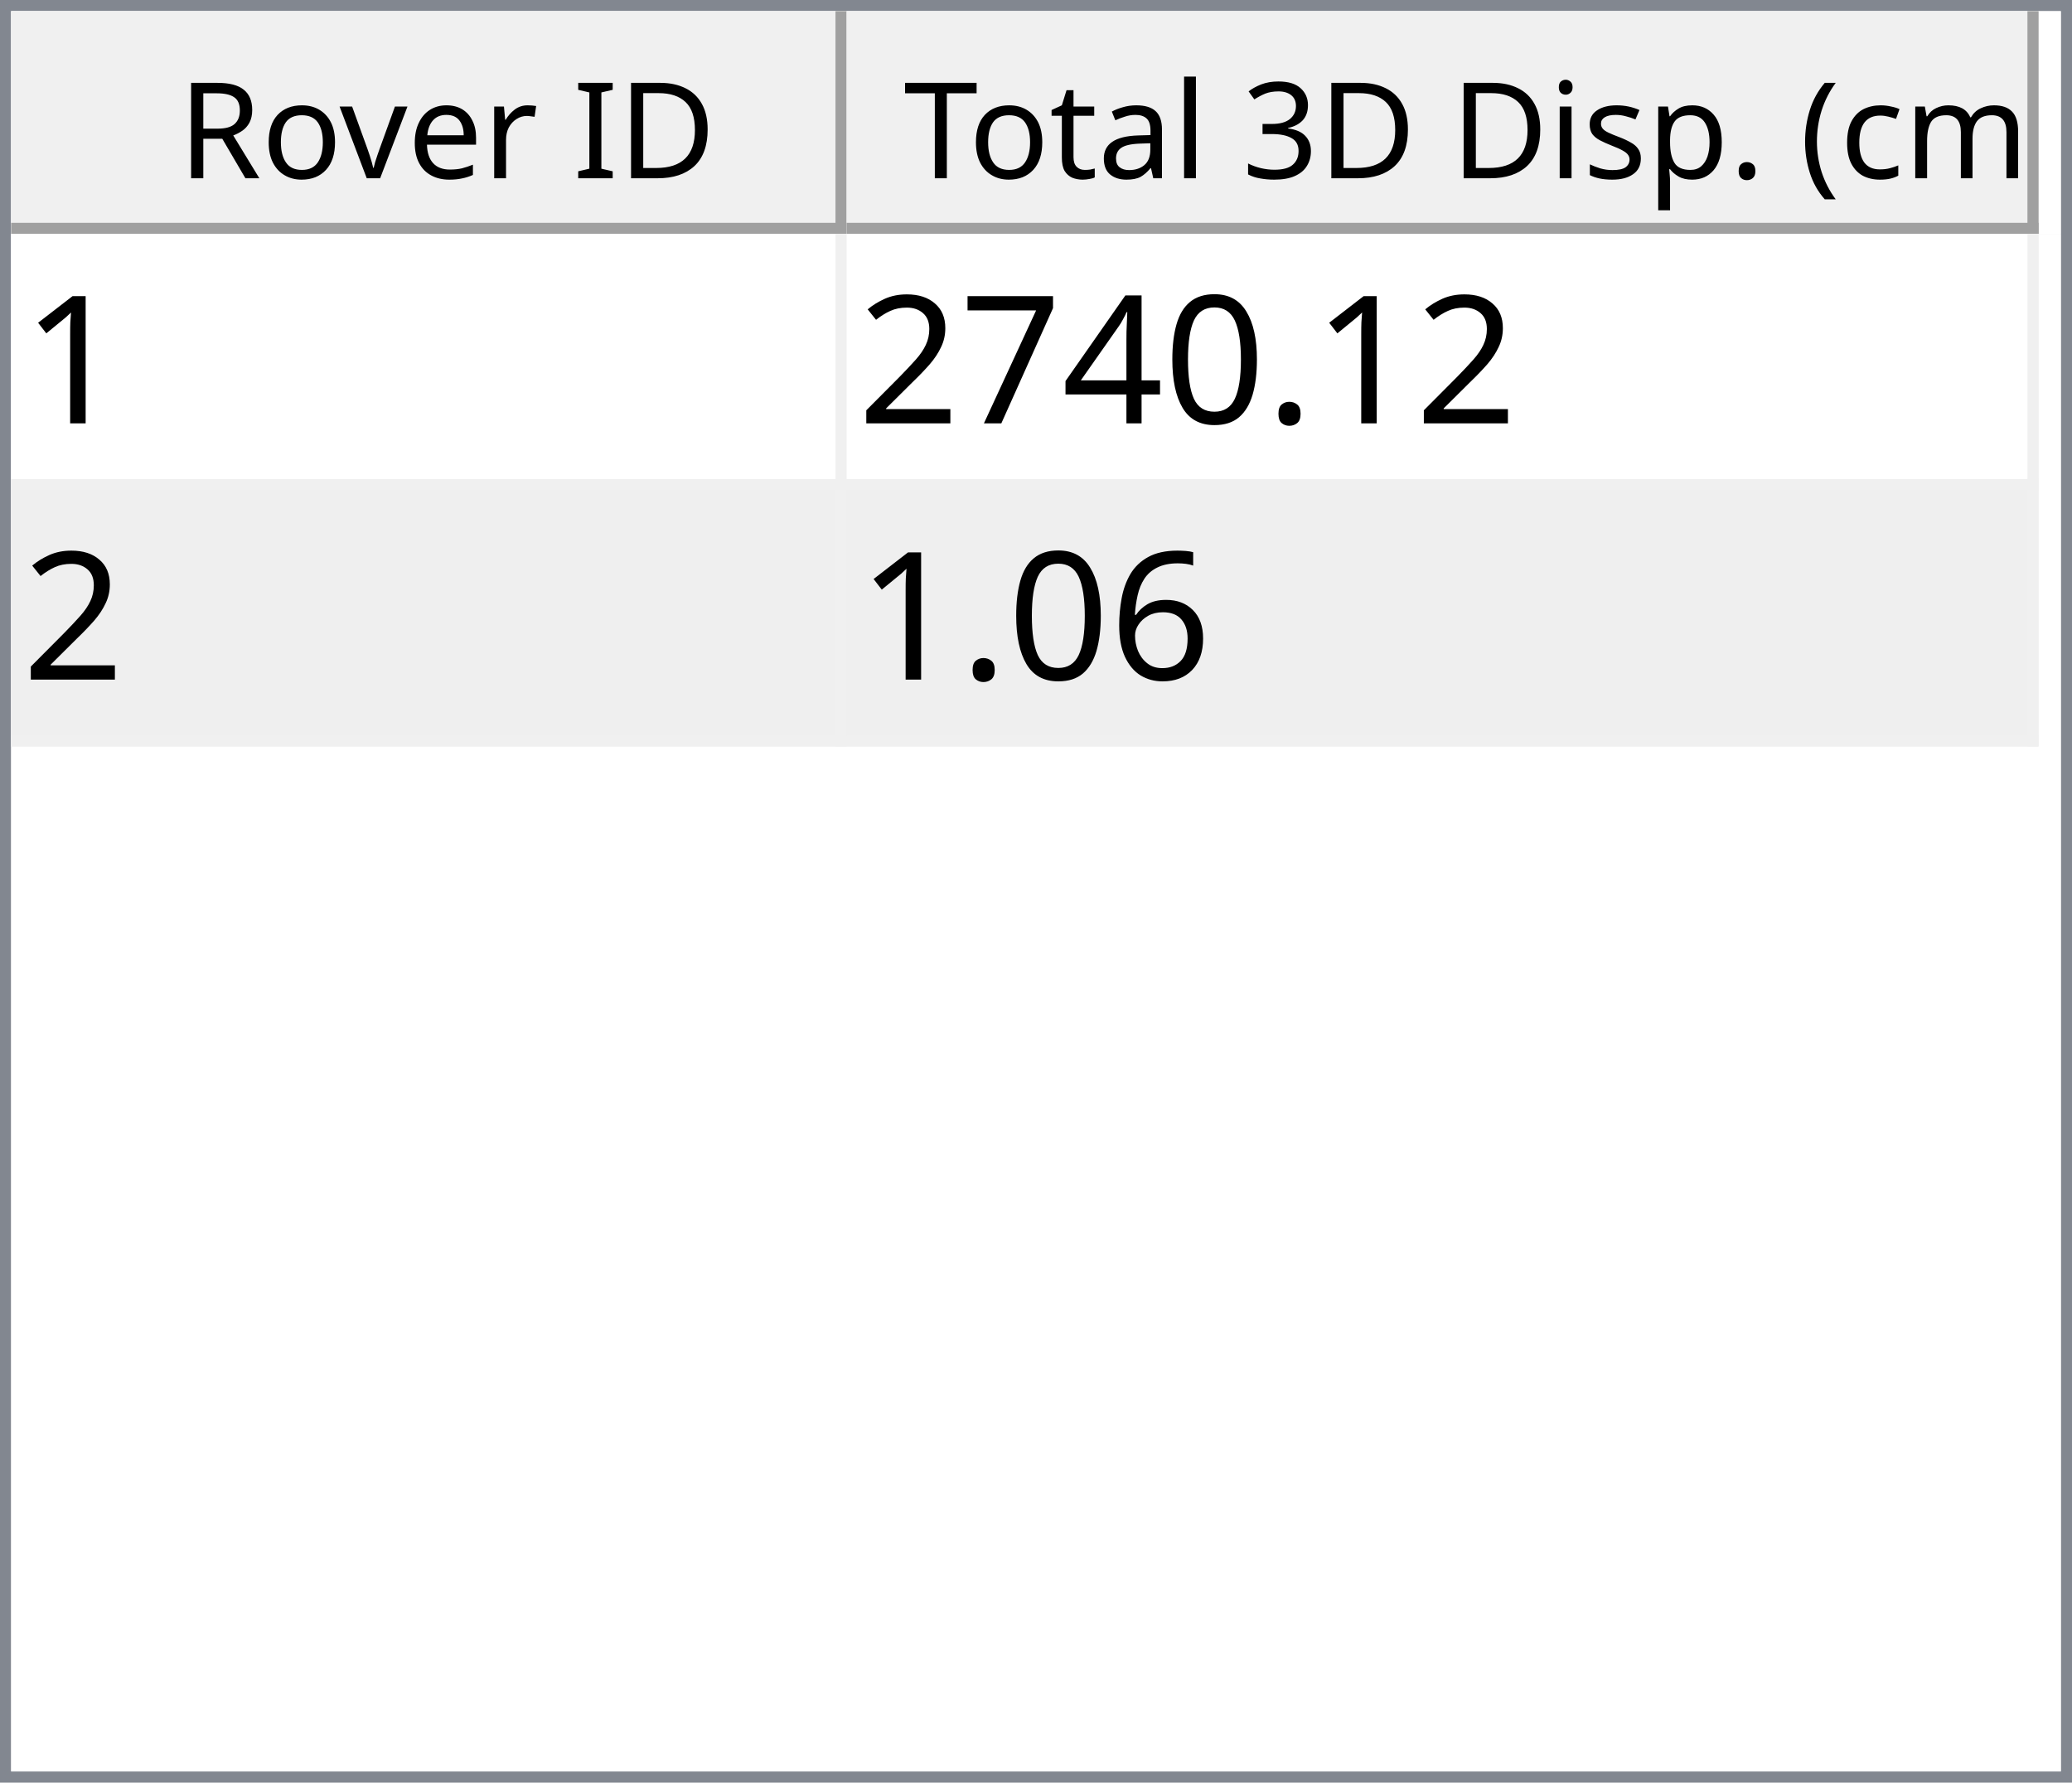
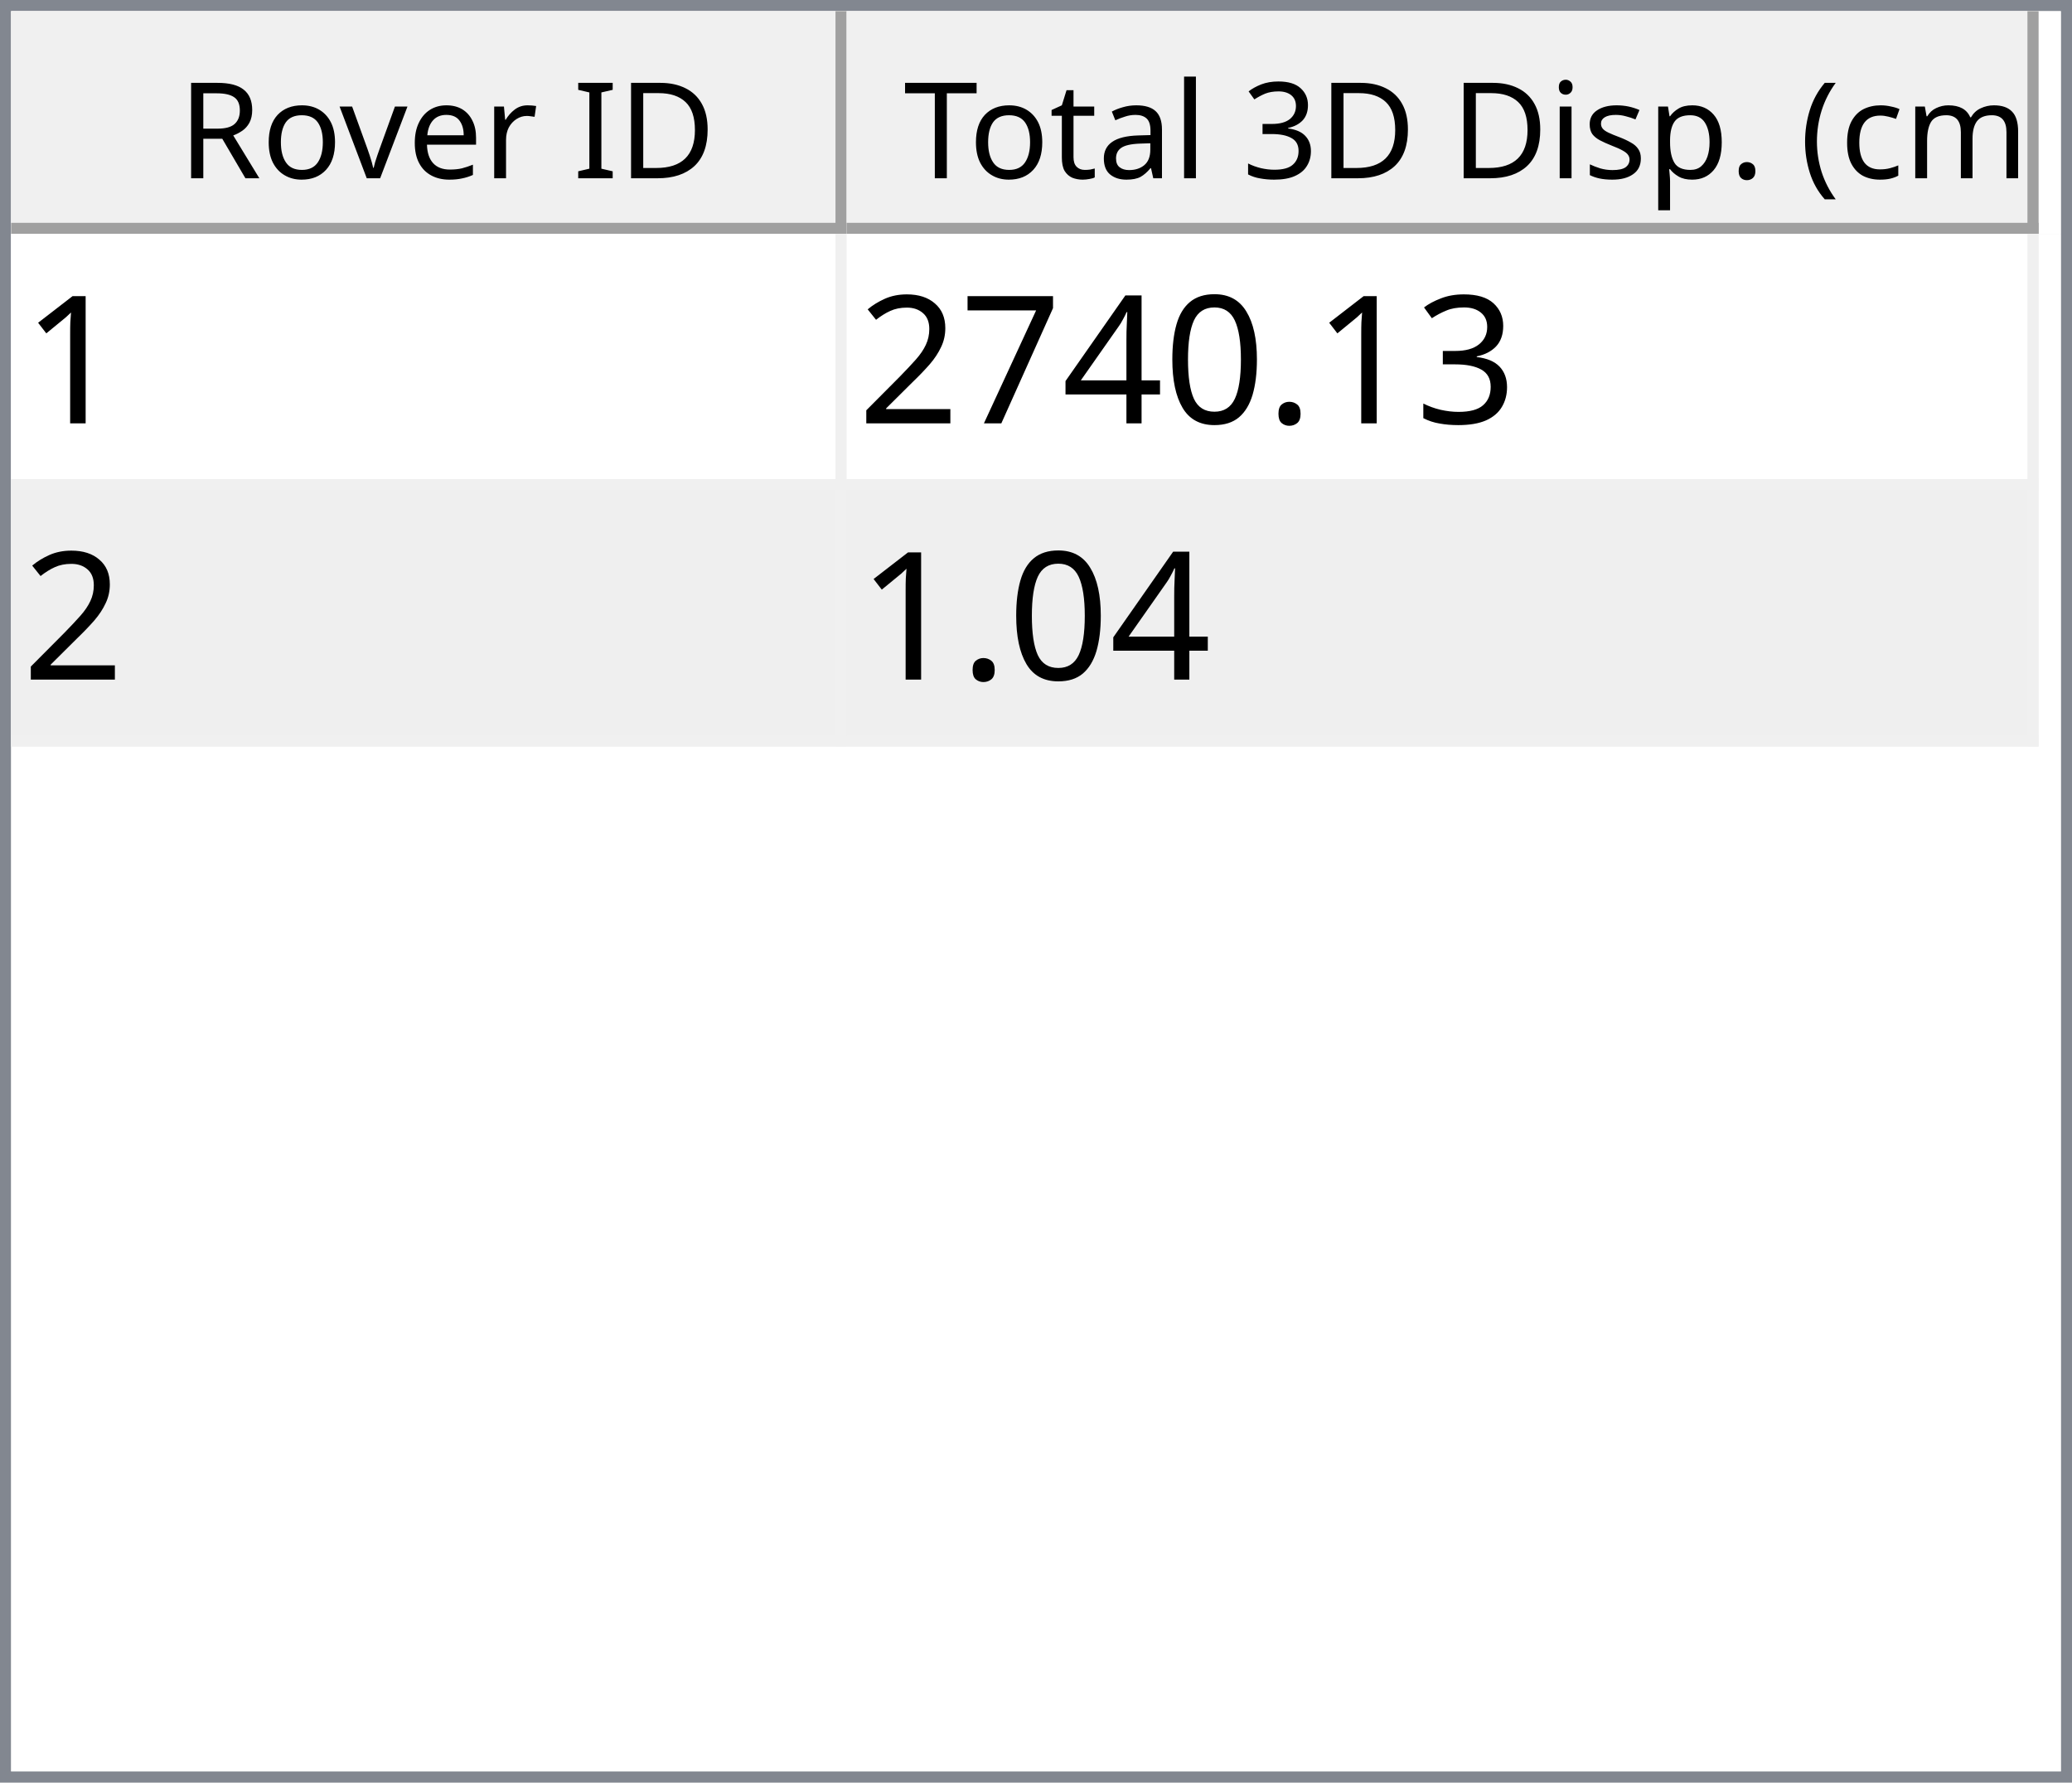
<svg xmlns="http://www.w3.org/2000/svg" style="fill-opacity:1; color-rendering:auto; color-interpolation:auto; text-rendering:auto; stroke:black; stroke-linecap:square; stroke-miterlimit:10; shape-rendering:auto; stroke-opacity:1; fill:black; stroke-dasharray:none; font-weight:normal; stroke-width:1; font-family:'Dialog'; font-style:normal; stroke-linejoin:miter; font-size:12px; stroke-dashoffset:0; image-rendering:auto;" width="186" height="160">
  <defs id="genericDefs" />
  <g>
    <defs id="defs1">
      <clipPath clipPathUnits="userSpaceOnUse" id="clipPath1">
        <path d="M0 0 L186 0 L186 160 L0 160 L0 0 Z" />
      </clipPath>
      <clipPath clipPathUnits="userSpaceOnUse" id="clipPath2">
        <path d="M0 0 L0 160 L186 160 L186 0 Z" />
      </clipPath>
      <clipPath clipPathUnits="userSpaceOnUse" id="clipPath3">
        <path d="M0 0 L0 20 L184 20 L184 0 Z" />
      </clipPath>
      <clipPath clipPathUnits="userSpaceOnUse" id="clipPath4">
        <path d="M0 0 L0 20 L75 20 L75 0 Z" />
      </clipPath>
      <clipPath clipPathUnits="userSpaceOnUse" id="clipPath5">
        <path d="M1 1 L1 19 L74 19 L74 1 Z" />
      </clipPath>
      <clipPath clipPathUnits="userSpaceOnUse" id="clipPath6">
        <path d="M0 0 L0 18 L73 18 L73 0 Z" />
      </clipPath>
      <clipPath clipPathUnits="userSpaceOnUse" id="clipPath7">
        <path d="M-0.5 -0.5 L-0.5 19.5 L74.5 19.5 L74.5 -0.5 Z" />
      </clipPath>
      <clipPath clipPathUnits="userSpaceOnUse" id="clipPath8">
        <path d="M0 0 L0 20 L107 20 L107 0 Z" />
      </clipPath>
      <clipPath clipPathUnits="userSpaceOnUse" id="clipPath9">
        <path d="M1 1 L1 19 L106 19 L106 1 Z" />
      </clipPath>
      <clipPath clipPathUnits="userSpaceOnUse" id="clipPath10">
        <path d="M0 0 L0 18 L105 18 L105 0 Z" />
      </clipPath>
      <clipPath clipPathUnits="userSpaceOnUse" id="clipPath11">
        <path d="M-0.5 -0.5 L-0.5 19.5 L106.5 19.5 L106.5 -0.5 Z" />
      </clipPath>
      <clipPath clipPathUnits="userSpaceOnUse" id="clipPath12">
        <path d="M0 0 L0 138 L184 138 L184 0 Z" />
      </clipPath>
      <clipPath clipPathUnits="userSpaceOnUse" id="clipPath13">
        <path d="M0 0 L0 46 L182 46 L182 0 Z" />
      </clipPath>
      <clipPath clipPathUnits="userSpaceOnUse" id="clipPath14">
        <path d="M-0.5 -0.5 L-0.5 45.5 L181.5 45.5 L181.5 -0.5 Z" />
      </clipPath>
      <clipPath clipPathUnits="userSpaceOnUse" id="clipPath15">
        <path d="M0 0 L0 22 L74 22 L74 0 Z" />
      </clipPath>
      <clipPath clipPathUnits="userSpaceOnUse" id="clipPath16">
        <path d="M0 0 L0 22 L106 22 L106 0 Z" />
      </clipPath>
      <font horiz-adv-x="64.551" id="font1">
        <font-face ascent="107.91" descent="25.098" units-per-em="100" style="font-style:normal; font-family:Segoe UI; font-weight:normal;" />
        <missing-glyph horiz-adv-x="64.551" d="M8.109 0 L8.109 68.266 L56.453 68.266 L56.453 0 L8.109 0 ZM15.328 7.234 L49.219 7.234 L49.219 61.031 L15.328 61.031 L15.328 7.234 Z" />
        <glyph unicode="D" horiz-adv-x="70.117" d="M9.188 0 L9.188 70.016 L28.516 70.016 Q65.531 70.016 65.531 35.891 Q65.531 19.672 55.25 9.836 Q44.969 0 27.734 0 L9.188 0 ZM17.391 62.594 L17.391 7.422 L27.828 7.422 Q41.609 7.422 49.273 14.797 Q56.938 22.172 56.938 35.688 Q56.938 62.594 28.328 62.594 L17.391 62.594 Z" />
        <glyph unicode="I" horiz-adv-x="26.611" d="M17.391 0 L9.188 0 L9.188 70.016 L17.391 70.016 L17.391 0 Z" />
        <glyph unicode=" " horiz-adv-x="27.393" d="" />
        <glyph unicode="r" horiz-adv-x="34.766" d="M34.188 41.891 Q32.078 43.5 28.125 43.5 Q23 43.5 19.555 38.672 Q16.109 33.844 16.109 25.484 L16.109 0 L8.109 0 L8.109 50 L16.109 50 L16.109 39.703 L16.312 39.703 Q18.016 44.969 21.531 47.922 Q25.047 50.875 29.391 50.875 Q32.516 50.875 34.188 50.203 L34.188 41.891 Z" />
        <glyph unicode="e" horiz-adv-x="52.295" d="M48.297 23 L12.984 23 Q13.188 14.656 17.484 10.109 Q21.781 5.562 29.297 5.562 Q37.75 5.562 44.828 11.141 L44.828 3.609 Q38.234 -1.172 27.391 -1.172 Q16.797 -1.172 10.742 5.641 Q4.688 12.453 4.688 24.812 Q4.688 36.469 11.305 43.82 Q17.922 51.172 27.734 51.172 Q37.547 51.172 42.922 44.828 Q48.297 38.484 48.297 27.203 L48.297 23 ZM40.094 29.781 Q40.047 36.719 36.75 40.578 Q33.453 44.438 27.594 44.438 Q21.922 44.438 17.969 40.383 Q14.016 36.328 13.094 29.781 L40.094 29.781 Z" />
        <glyph unicode="v" horiz-adv-x="47.9" d="M47.406 50 L27.484 0 L19.625 0 L0.688 50 L9.469 50 L22.172 13.672 Q23.578 9.672 23.922 6.688 L24.125 6.688 Q24.609 10.453 25.688 13.484 L38.969 50 L47.406 50 Z" />
        <glyph unicode="o" horiz-adv-x="58.594" d="M29 -1.172 Q17.922 -1.172 11.305 5.836 Q4.688 12.844 4.688 24.422 Q4.688 37.016 11.57 44.094 Q18.453 51.172 30.172 51.172 Q41.359 51.172 47.633 44.289 Q53.906 37.406 53.906 25.203 Q53.906 13.234 47.141 6.031 Q40.375 -1.172 29 -1.172 ZM29.594 44.438 Q21.875 44.438 17.383 39.188 Q12.891 33.938 12.891 24.703 Q12.891 15.828 17.43 10.695 Q21.969 5.562 29.594 5.562 Q37.359 5.562 41.531 10.594 Q45.703 15.625 45.703 24.906 Q45.703 34.281 41.531 39.359 Q37.359 44.438 29.594 44.438 Z" />
        <glyph unicode="R" horiz-adv-x="59.814" d="M59.375 0 L49.609 0 L37.891 19.625 Q36.281 22.359 34.766 24.289 Q33.25 26.219 31.664 27.438 Q30.078 28.656 28.25 29.219 Q26.422 29.781 24.125 29.781 L17.391 29.781 L17.391 0 L9.188 0 L9.188 70.016 L30.078 70.016 Q34.672 70.016 38.555 68.867 Q42.438 67.719 45.289 65.375 Q48.141 63.031 49.758 59.547 Q51.375 56.062 51.375 51.375 Q51.375 47.703 50.273 44.656 Q49.172 41.609 47.148 39.211 Q45.125 36.812 42.266 35.133 Q39.406 33.453 35.844 32.516 L35.844 32.328 Q37.594 31.547 38.891 30.547 Q40.188 29.547 41.359 28.18 Q42.531 26.812 43.68 25.078 Q44.828 23.344 46.234 21.047 L59.375 0 ZM17.391 62.594 L17.391 37.203 L28.516 37.203 Q31.594 37.203 34.203 38.133 Q36.812 39.062 38.719 40.797 Q40.625 42.531 41.703 45.047 Q42.781 47.562 42.781 50.688 Q42.781 56.297 39.141 59.445 Q35.5 62.594 28.609 62.594 L17.391 62.594 Z" />
        <glyph unicode=")" horiz-adv-x="30.176" d="M8.297 -15.922 L1.172 -15.922 Q16.406 2.344 16.406 26.812 Q16.406 51.469 1.078 70.016 L8.297 70.016 Q23.531 52.156 23.531 26.703 Q23.531 1.375 8.297 -15.922 Z" />
        <glyph unicode="m" horiz-adv-x="86.133" d="M79.109 0 L71.094 0 L71.094 28.719 Q71.094 37.016 68.531 40.727 Q65.969 44.438 59.906 44.438 Q54.781 44.438 51.195 39.75 Q47.609 35.062 47.609 28.516 L47.609 0 L39.594 0 L39.594 29.688 Q39.594 44.438 28.219 44.438 Q22.953 44.438 19.531 40.016 Q16.109 35.594 16.109 28.516 L16.109 0 L8.109 0 L8.109 50 L16.109 50 L16.109 42.094 L16.312 42.094 Q21.625 51.172 31.844 51.172 Q36.969 51.172 40.773 48.312 Q44.578 45.453 46 40.828 Q51.562 51.172 62.594 51.172 Q79.109 51.172 79.109 30.812 L79.109 0 Z" />
        <glyph unicode="c" horiz-adv-x="46.191" d="M42.188 2.297 Q36.422 -1.172 28.516 -1.172 Q17.828 -1.172 11.258 5.789 Q4.688 12.75 4.688 23.828 Q4.688 36.188 11.766 43.68 Q18.844 51.172 30.672 51.172 Q37.25 51.172 42.281 48.734 L42.281 40.531 Q36.719 44.438 30.375 44.438 Q22.703 44.438 17.797 38.945 Q12.891 33.453 12.891 24.516 Q12.891 15.719 17.508 10.641 Q22.125 5.562 29.891 5.562 Q36.422 5.562 42.188 9.906 L42.188 2.297 Z" />
        <glyph unicode="(" horiz-adv-x="30.176" d="M29.109 -15.922 L21.969 -15.922 Q6.844 1.375 6.844 26.703 Q6.844 52.156 21.969 70.016 L29.203 70.016 Q13.875 51.469 13.875 26.812 Q13.875 2.344 29.109 -15.922 Z" />
        <glyph unicode="." horiz-adv-x="21.68" d="M10.891 -1.078 Q8.641 -1.078 7.055 0.539 Q5.469 2.156 5.469 4.391 Q5.469 6.641 7.055 8.273 Q8.641 9.906 10.891 9.906 Q13.188 9.906 14.797 8.273 Q16.406 6.641 16.406 4.391 Q16.406 2.156 14.797 0.539 Q13.188 -1.078 10.891 -1.078 Z" />
        <glyph unicode="p" horiz-adv-x="58.789" d="M16.312 7.234 L16.109 7.234 L16.109 -23 L8.109 -23 L8.109 50 L16.109 50 L16.109 41.219 L16.312 41.219 Q22.219 51.172 33.594 51.172 Q43.266 51.172 48.688 44.461 Q54.109 37.75 54.109 26.469 Q54.109 13.922 48 6.375 Q41.891 -1.172 31.297 -1.172 Q21.578 -1.172 16.312 7.234 ZM16.109 27.391 L16.109 20.406 Q16.109 14.203 20.141 9.883 Q24.172 5.562 30.375 5.562 Q37.641 5.562 41.773 11.133 Q45.906 16.703 45.906 26.609 Q45.906 34.969 42.047 39.703 Q38.188 44.438 31.594 44.438 Q24.609 44.438 20.359 39.578 Q16.109 34.719 16.109 27.391 Z" />
        <glyph unicode="s" horiz-adv-x="42.432" d="M5.078 1.812 L5.078 10.406 Q11.625 5.562 19.484 5.562 Q30.031 5.562 30.031 12.594 Q30.031 14.594 29.125 15.992 Q28.219 17.391 26.68 18.461 Q25.141 19.531 23.07 20.383 Q21 21.234 18.609 22.172 Q15.281 23.484 12.766 24.828 Q10.25 26.172 8.57 27.859 Q6.891 29.547 6.031 31.695 Q5.172 33.844 5.172 36.719 Q5.172 40.234 6.789 42.945 Q8.406 45.656 11.086 47.484 Q13.766 49.312 17.211 50.242 Q20.656 51.172 24.312 51.172 Q30.812 51.172 35.938 48.922 L35.938 40.828 Q30.422 44.438 23.25 44.438 Q21 44.438 19.195 43.922 Q17.391 43.406 16.094 42.477 Q14.797 41.547 14.086 40.258 Q13.375 38.969 13.375 37.406 Q13.375 35.453 14.086 34.133 Q14.797 32.812 16.164 31.789 Q17.531 30.766 19.484 29.938 Q21.438 29.109 23.922 28.125 Q27.25 26.859 29.883 25.516 Q32.516 24.172 34.375 22.484 Q36.234 20.797 37.234 18.602 Q38.234 16.406 38.234 13.375 Q38.234 9.672 36.602 6.938 Q34.969 4.203 32.234 2.398 Q29.5 0.594 25.93 -0.289 Q22.359 -1.172 18.453 -1.172 Q10.75 -1.172 5.078 1.812 Z" />
        <glyph unicode="i" horiz-adv-x="24.219" d="M12.203 62.703 Q10.062 62.703 8.547 64.164 Q7.031 65.625 7.031 67.875 Q7.031 70.125 8.547 71.609 Q10.062 73.094 12.203 73.094 Q14.406 73.094 15.945 71.609 Q17.484 70.125 17.484 67.875 Q17.484 65.719 15.945 64.211 Q14.406 62.703 12.203 62.703 ZM16.109 0 L8.109 0 L8.109 50 L16.109 50 L16.109 0 Z" />
        <glyph unicode="3" horiz-adv-x="53.906" d="M46.531 19.828 Q46.531 15.094 44.75 11.211 Q42.969 7.328 39.719 4.57 Q36.469 1.812 31.93 0.297 Q27.391 -1.219 21.922 -1.219 Q11.922 -1.219 6 2.594 L6 11.188 Q13.094 5.609 22.219 5.609 Q25.875 5.609 28.828 6.539 Q31.781 7.469 33.906 9.227 Q36.031 10.984 37.18 13.477 Q38.328 15.969 38.328 19.094 Q38.328 32.812 18.797 32.812 L12.984 32.812 L12.984 39.594 L18.5 39.594 Q35.797 39.594 35.797 52.484 Q35.797 64.406 22.609 64.406 Q15.188 64.406 8.688 59.422 L8.688 67.188 Q15.375 71.188 24.609 71.188 Q29 71.188 32.57 69.969 Q36.141 68.75 38.68 66.555 Q41.219 64.359 42.609 61.281 Q44 58.203 44 54.5 Q44 40.672 30.031 36.719 L30.031 36.531 Q33.594 36.141 36.625 34.797 Q39.656 33.453 41.852 31.305 Q44.047 29.156 45.289 26.25 Q46.531 23.344 46.531 19.828 Z" />
        <glyph unicode="l" horiz-adv-x="24.219" d="M16.109 0 L8.109 0 L8.109 74.031 L16.109 74.031 L16.109 0 Z" />
        <glyph unicode="a" horiz-adv-x="50.879" d="M43.891 0 L35.891 0 L35.891 7.812 L35.688 7.812 Q30.469 -1.172 20.312 -1.172 Q12.844 -1.172 8.617 2.781 Q4.391 6.734 4.391 13.281 Q4.391 27.297 20.906 29.594 L35.891 31.688 Q35.891 44.438 25.594 44.438 Q16.547 44.438 9.281 38.281 L9.281 46.484 Q16.656 51.172 26.266 51.172 Q43.891 51.172 43.891 32.516 L43.891 0 ZM35.891 25.297 L23.828 23.641 Q18.266 22.859 15.43 20.875 Q12.594 18.891 12.594 13.875 Q12.594 10.203 15.211 7.883 Q17.828 5.562 22.172 5.562 Q28.125 5.562 32.008 9.742 Q35.891 13.922 35.891 20.312 L35.891 25.297 Z" />
        <glyph unicode="t" horiz-adv-x="33.887" d="M31.297 0.484 Q28.469 -1.078 23.828 -1.078 Q10.688 -1.078 10.688 13.578 L10.688 43.172 L2.094 43.172 L2.094 50 L10.688 50 L10.688 62.203 L18.703 64.797 L18.703 50 L31.297 50 L31.297 43.172 L18.703 43.172 L18.703 14.984 Q18.703 9.969 20.414 7.82 Q22.125 5.672 26.078 5.672 Q29.109 5.672 31.297 7.328 L31.297 0.484 Z" />
        <glyph unicode="T" horiz-adv-x="52.393" d="M50.594 62.594 L30.375 62.594 L30.375 0 L22.172 0 L22.172 62.594 L2 62.594 L2 70.016 L50.594 70.016 L50.594 62.594 Z" />
      </font>
      <font horiz-adv-x="75.0" id="font2">
        <font-face ascent="100.537" descent="21.973" units-per-em="100" style="font-style:normal; font-family:sans-serif; font-weight:normal;" />
        <missing-glyph horiz-adv-x="75.0" d="M12.5 0 L12.5 62.5 L62.5 62.5 L62.5 0 L12.5 0 ZM14.062 1.562 L60.938 1.562 L60.938 60.938 L14.062 60.938 L14.062 1.562 Z" />
        <glyph unicode="1" horiz-adv-x="55.615" d="M37.25 0 L28.469 0 L28.469 56 Q25.297 52.984 20.141 49.953 Q14.984 46.922 10.891 45.406 L10.891 53.906 Q18.266 57.375 23.781 62.305 Q29.297 67.234 31.594 71.875 L37.25 71.875 L37.25 0 Z" />
+         <glyph unicode="3" horiz-adv-x="55.615" d="M4.203 18.891 L12.984 20.062 Q14.5 12.594 18.141 9.297 Q21.781 6 27 6 Q33.203 6 37.477 10.297 Q41.75 14.594 41.75 20.953 Q41.75 27 37.797 30.93 Q33.844 34.859 27.734 34.859 Q25.25 34.859 21.531 33.891 L22.516 41.609 Q23.391 41.5 23.922 41.5 Q29.547 41.5 34.039 44.43 Q38.531 47.359 38.531 53.469 Q38.531 58.297 35.258 61.477 Q31.984 64.656 26.812 64.656 Q21.688 64.656 18.266 61.43 Q14.844 58.203 13.875 51.766 L5.078 53.328 Q6.688 62.156 12.398 67.016 Q18.109 71.875 26.609 71.875 Q32.469 71.875 37.398 69.359 Q42.328 66.844 44.945 62.5 Q47.562 58.156 47.562 53.266 Q47.562 48.641 45.07 44.828 Q42.578 41.016 37.703 38.766 Q44.047 37.312 47.562 32.695 Q51.078 28.078 51.078 21.141 Q51.078 11.766 44.242 5.25 Q37.406 -1.266 26.953 -1.266 Q17.531 -1.266 11.305 4.352 Q5.078 9.969 4.203 18.891 Z" />
        <glyph unicode="." horiz-adv-x="27.783" d="M9.078 0 L9.078 10.016 L19.094 10.016 L19.094 0 L9.078 0 Z" />
        <glyph unicode="0" horiz-adv-x="55.615" d="M4.156 35.297 Q4.156 48 6.766 55.742 Q9.375 63.484 14.523 67.68 Q19.672 71.875 27.484 71.875 Q33.25 71.875 37.594 69.555 Q41.938 67.234 44.773 62.867 Q47.609 58.5 49.219 52.227 Q50.828 45.953 50.828 35.297 Q50.828 22.703 48.242 14.969 Q45.656 7.234 40.508 3.008 Q35.359 -1.219 27.484 -1.219 Q17.141 -1.219 11.234 6.203 Q4.156 15.141 4.156 35.297 ZM13.188 35.297 Q13.188 17.672 17.312 11.836 Q21.438 6 27.484 6 Q33.547 6 37.672 11.859 Q41.797 17.719 41.797 35.297 Q41.797 52.984 37.672 58.789 Q33.547 64.594 27.391 64.594 Q21.344 64.594 17.719 59.469 Q13.188 52.938 13.188 35.297 Z" />
        <glyph unicode="4" horiz-adv-x="55.615" d="M32.328 0 L32.328 17.141 L1.266 17.141 L1.266 25.203 L33.938 71.578 L41.109 71.578 L41.109 25.203 L50.781 25.203 L50.781 17.141 L41.109 17.141 L41.109 0 L32.328 0 ZM32.328 25.203 L32.328 57.469 L9.906 25.203 L32.328 25.203 Z" />
        <glyph unicode="7" horiz-adv-x="55.615" d="M4.734 62.203 L4.734 70.656 L51.078 70.656 L51.078 63.812 Q44.234 56.547 37.523 44.484 Q30.812 32.422 27.156 19.672 Q24.516 10.688 23.781 0 L14.75 0 Q14.891 8.453 18.062 20.414 Q21.234 32.375 27.172 43.484 Q33.109 54.594 39.797 62.203 L4.734 62.203 Z" />
        <glyph unicode="2" horiz-adv-x="55.615" d="M50.344 8.453 L50.344 0 L3.031 0 Q2.938 3.172 4.047 6.109 Q5.859 10.938 9.836 15.625 Q13.812 20.312 21.344 26.469 Q33.016 36.031 37.117 41.625 Q41.219 47.219 41.219 52.203 Q41.219 57.422 37.477 61.008 Q33.734 64.594 27.734 64.594 Q21.391 64.594 17.578 60.789 Q13.766 56.984 13.719 50.25 L4.688 51.172 Q5.609 61.281 11.664 66.578 Q17.719 71.875 27.938 71.875 Q38.234 71.875 44.242 66.164 Q50.25 60.453 50.25 52 Q50.25 47.703 48.492 43.555 Q46.734 39.406 42.656 34.812 Q38.578 30.219 29.109 22.219 Q21.188 15.578 18.945 13.211 Q16.703 10.844 15.234 8.453 L50.344 8.453 Z" />
-         <glyph unicode="6" horiz-adv-x="55.615" d="M49.75 54.047 L41.016 53.375 Q39.844 58.547 37.703 60.891 Q34.125 64.656 28.906 64.656 Q24.703 64.656 21.531 62.312 Q17.391 59.281 14.992 53.469 Q12.594 47.656 12.5 36.922 Q15.672 41.75 20.266 44.094 Q24.859 46.438 29.891 46.438 Q38.672 46.438 44.852 39.969 Q51.031 33.5 51.031 23.25 Q51.031 16.5 48.125 10.719 Q45.219 4.938 40.141 1.859 Q35.062 -1.219 28.609 -1.219 Q17.625 -1.219 10.695 6.859 Q3.766 14.938 3.766 33.5 Q3.766 54.25 11.422 63.672 Q18.109 71.875 29.438 71.875 Q37.891 71.875 43.289 67.141 Q48.688 62.406 49.75 54.047 ZM13.875 23.188 Q13.875 18.656 15.797 14.508 Q17.719 10.359 21.188 8.18 Q24.656 6 28.469 6 Q34.031 6 38.039 10.492 Q42.047 14.984 42.047 22.703 Q42.047 30.125 38.086 34.398 Q34.125 38.672 28.125 38.672 Q22.172 38.672 18.023 34.398 Q13.875 30.125 13.875 23.188 Z" />
      </font>
    </defs>
    <g style="fill:white; stroke:white;">
      <rect x="0" y="0" width="186" style="clip-path:url(#clipPath1); stroke:none;" height="160" />
    </g>
    <g style="fill:white; text-rendering:optimizeSpeed; color-rendering:optimizeSpeed; image-rendering:optimizeSpeed; shape-rendering:crispEdges; stroke:white; color-interpolation:sRGB;">
      <rect x="0" width="186" height="160" y="0" style="stroke:none;" />
      <path style="stroke:none;" d="M0 160 L186 160 L186 0 L0 0 Z" />
    </g>
    <g style="fill:rgb(240,240,240); font-family:'Segoe UI'; stroke:rgb(240,240,240);">
      <rect x="0" y="0" width="186" style="clip-path:url(#clipPath2); stroke:none;" height="160" />
    </g>
    <g style="fill:rgb(130,135,144); font-family:'Segoe UI'; stroke:rgb(130,135,144);">
      <path d="M0 0 L186 0 L186 160 L0 160 L0 0 ZM1 1 L185 1 L185 159 L1 159 L1 1 Z" style="fill-rule:evenodd; clip-path:url(#clipPath2); stroke:none;" />
    </g>
    <g style="fill:white; font-family:'Segoe UI'; stroke:white;" transform="translate(1,1)">
      <rect x="0" y="0" width="184" style="clip-path:url(#clipPath3); stroke:none;" height="20" />
    </g>
    <g style="fill:rgb(240,240,240); font-family:'Segoe UI'; stroke:rgb(240,240,240);" transform="translate(1,1)">
      <rect x="0" y="0" width="75" style="clip-path:url(#clipPath4); stroke:none;" height="20" />
    </g>
    <g style="font-family:'Segoe UI';" transform="translate(2,2)">
      <text x="14" xml:space="preserve" y="14" style="clip-path:url(#clipPath6); stroke:none;">Rover ID</text>
    </g>
    <g style="fill:rgb(160,160,160); font-family:'Segoe UI'; stroke:rgb(160,160,160); stroke-linejoin:bevel;" transform="translate(1.5,1.5)">
      <line x1="74" x2="74" y1="0" style="fill:none; clip-path:url(#clipPath7);" y2="19" />
    </g>
    <g style="fill:rgb(160,160,160); font-family:'Segoe UI'; stroke:rgb(160,160,160); stroke-linejoin:bevel;" transform="matrix(1,0,0,1,1,1) translate(0.5,0.5)">
      <line x1="0" x2="74" y1="19" style="fill:none; clip-path:url(#clipPath7);" y2="19" />
    </g>
    <g style="fill:rgb(240,240,240); font-family:'Segoe UI'; stroke:rgb(240,240,240);" transform="translate(76,1)">
      <rect x="0" y="0" width="107" style="clip-path:url(#clipPath8); stroke:none;" height="20" />
    </g>
    <g style="font-family:'Segoe UI';" transform="translate(77,2)">
      <text x="1" xml:space="preserve" y="14" style="clip-path:url(#clipPath10); stroke:none;"> Total 3D Disp. (cm)</text>
    </g>
    <g style="fill:rgb(160,160,160); font-family:'Segoe UI'; stroke:rgb(160,160,160); stroke-linejoin:bevel;" transform="translate(76.5,1.5)">
      <line x1="106" x2="106" y1="0" style="fill:none; clip-path:url(#clipPath11);" y2="19" />
    </g>
    <g style="fill:rgb(160,160,160); font-family:'Segoe UI'; stroke:rgb(160,160,160); stroke-linejoin:bevel;" transform="matrix(1,0,0,1,76,1) translate(0.5,0.5)">
      <line x1="0" x2="106" y1="19" style="fill:none; clip-path:url(#clipPath11);" y2="19" />
    </g>
    <g style="fill:white; font-family:'Segoe UI'; stroke:white;" transform="translate(1,21)">
      <rect x="0" y="0" width="184" style="clip-path:url(#clipPath12); stroke:none;" height="138" />
    </g>
    <g style="fill:rgb(240,240,240); font-size:16px; font-family:sans-serif; stroke:rgb(240,240,240);" transform="translate(1,21)">
      <rect x="0" y="0" width="182" style="clip-path:url(#clipPath13); stroke:none;" height="46" />
      <line transform="translate(0.5,0.5)" x1="0" x2="181" y1="22" style="clip-path:url(#clipPath14); fill:none; stroke-linejoin:bevel;" y2="22" />
    </g>
    <g transform="matrix(1,0,0,1,1,21) translate(0.5,0.5)" style="fill:rgb(240,240,240); font-size:16px; font-family:sans-serif; stroke:rgb(240,240,240); stroke-linejoin:bevel;">
      <line x1="0" x2="181" y1="45" style="fill:none; clip-path:url(#clipPath14);" y2="45" />
    </g>
    <g transform="matrix(1,0,0,1,1,21) translate(0.5,0.5)" style="fill:rgb(240,240,240); font-size:16px; font-family:sans-serif; stroke:rgb(240,240,240); stroke-linejoin:bevel;">
      <line x1="74" x2="74" y1="0" style="fill:none; clip-path:url(#clipPath14);" y2="45" />
    </g>
    <g transform="matrix(1,0,0,1,1,21) translate(0.5,0.5)" style="fill:rgb(240,240,240); font-size:16px; font-family:sans-serif; stroke:rgb(240,240,240); stroke-linejoin:bevel;">
      <line x1="181" x2="181" y1="0" style="fill:none; clip-path:url(#clipPath14);" y2="45" />
    </g>
    <g style="fill:white; font-size:16px; font-family:sans-serif; stroke:white;" transform="matrix(1,0,0,1,1,21)">
      <rect x="0" y="0" width="74" style="clip-path:url(#clipPath15); stroke:none;" height="22" />
      <text x="1" y="17" style="fill:black; clip-path:url(#clipPath15); stroke:none;" xml:space="preserve">1</text>
    </g>
    <g style="fill:white; font-size:16px; font-family:sans-serif; stroke:white;" transform="matrix(1,0,0,1,1,21) translate(75,0)">
      <rect x="0" y="0" width="106" style="clip-path:url(#clipPath16); stroke:none;" height="22" />
-       <text x="1" y="17" style="fill:black; clip-path:url(#clipPath16); stroke:none;" xml:space="preserve">2740.12</text>
+       <text x="1" y="17" style="fill:black; clip-path:url(#clipPath16); stroke:none;" xml:space="preserve">2740.13</text>
    </g>
    <g style="fill:rgb(239,239,239); font-size:16px; font-family:sans-serif; stroke:rgb(239,239,239);" transform="matrix(1,0,0,1,1,21) translate(0,23)">
      <rect x="0" y="0" width="74" style="clip-path:url(#clipPath15); stroke:none;" height="22" />
      <text x="1" y="17" style="fill:black; clip-path:url(#clipPath15); stroke:none;" xml:space="preserve">2</text>
    </g>
    <g style="fill:rgb(239,239,239); font-size:16px; font-family:sans-serif; stroke:rgb(239,239,239);" transform="matrix(1,0,0,1,1,21) translate(75,23)">
      <rect x="0" y="0" width="106" style="clip-path:url(#clipPath16); stroke:none;" height="22" />
-       <text x="1" y="17" style="fill:black; clip-path:url(#clipPath16); stroke:none;" xml:space="preserve">1.06</text>
+       <text x="1" y="17" style="fill:black; clip-path:url(#clipPath16); stroke:none;" xml:space="preserve">1.04</text>
    </g>
  </g>
</svg>
